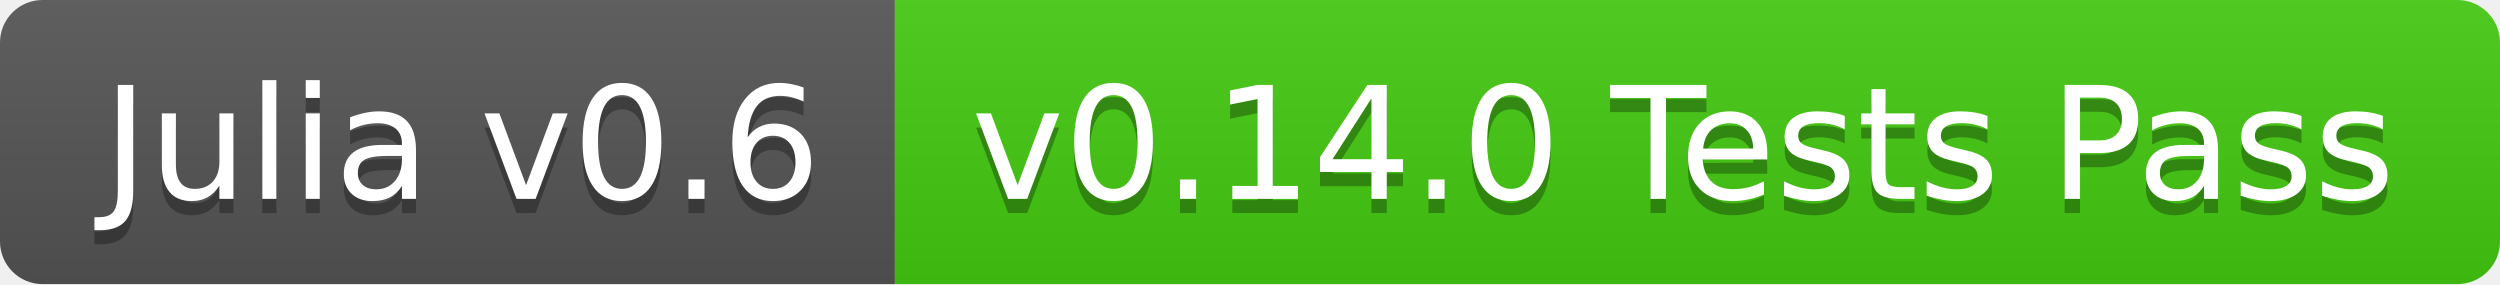
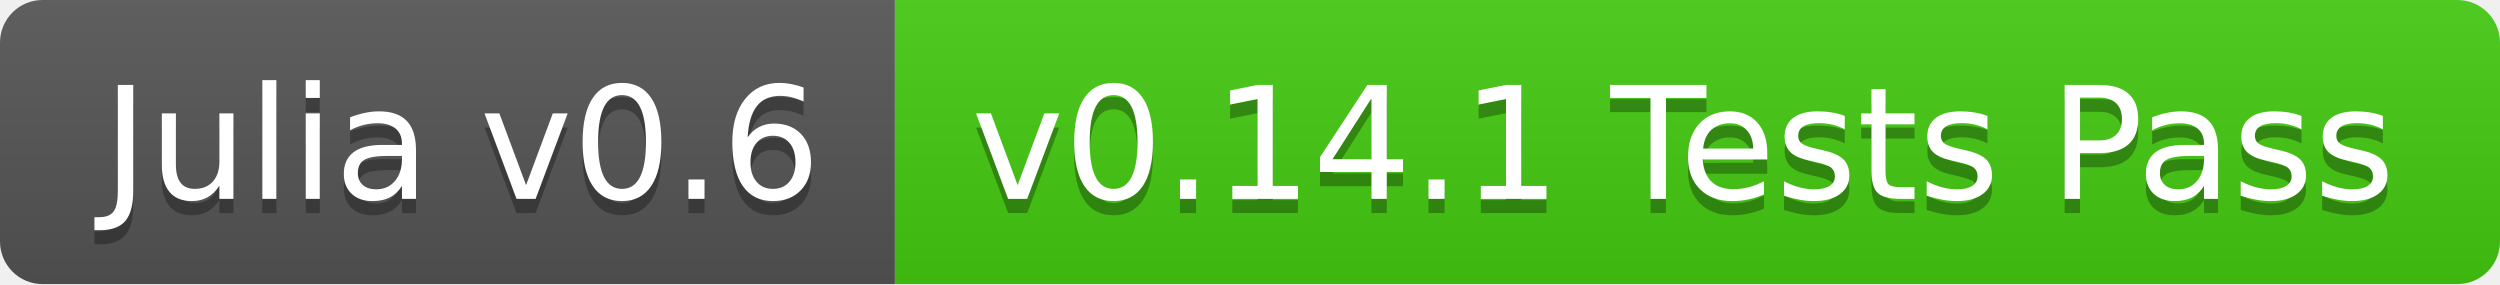
<svg xmlns="http://www.w3.org/2000/svg" width="176" height="20">
  <linearGradient id="b" x2="0" y2="100%">
    <stop offset="0" stop-color="#bbb" stop-opacity=".1" />
    <stop offset="1" stop-opacity=".1" />
  </linearGradient>
  <clipPath id="a">
    <rect width="176" height="20" rx="3" fill="#fff" />
  </clipPath>
  <g clip-path="url(#a)">
    <path fill="#555" d="M0 0h63v20H0z" />
    <path fill="#4c1" d="M63 0h113v20H63z" />
    <path fill="url(#b)" d="M0 0h176v20H0z" />
  </g>
  <g fill="#fff" text-anchor="middle" font-family="DejaVu Sans,Verdana,Geneva,sans-serif" font-size="110">
    <text x="325" y="150" fill="#010101" fill-opacity=".3" transform="scale(.1)" textLength="530">Julia v0.6</text>
    <text x="325" y="140" transform="scale(.1)" textLength="530">Julia v0.6</text>
-     <text x="1185" y="150" fill="#010101" fill-opacity=".3" transform="scale(.1)" textLength="1030">v0.14.0 Tests Pass</text>
-     <text x="1185" y="140" transform="scale(.1)" textLength="1030">v0.14.0 Tests Pass</text>
+     <text x="1185" y="150" fill="#010101" fill-opacity=".3" transform="scale(.1)" textLength="1030">v0.14.1 Tests Pass</text>
+     <text x="1185" y="140" transform="scale(.1)" textLength="1030">v0.14.1 Tests Pass</text>
  </g>
</svg>
